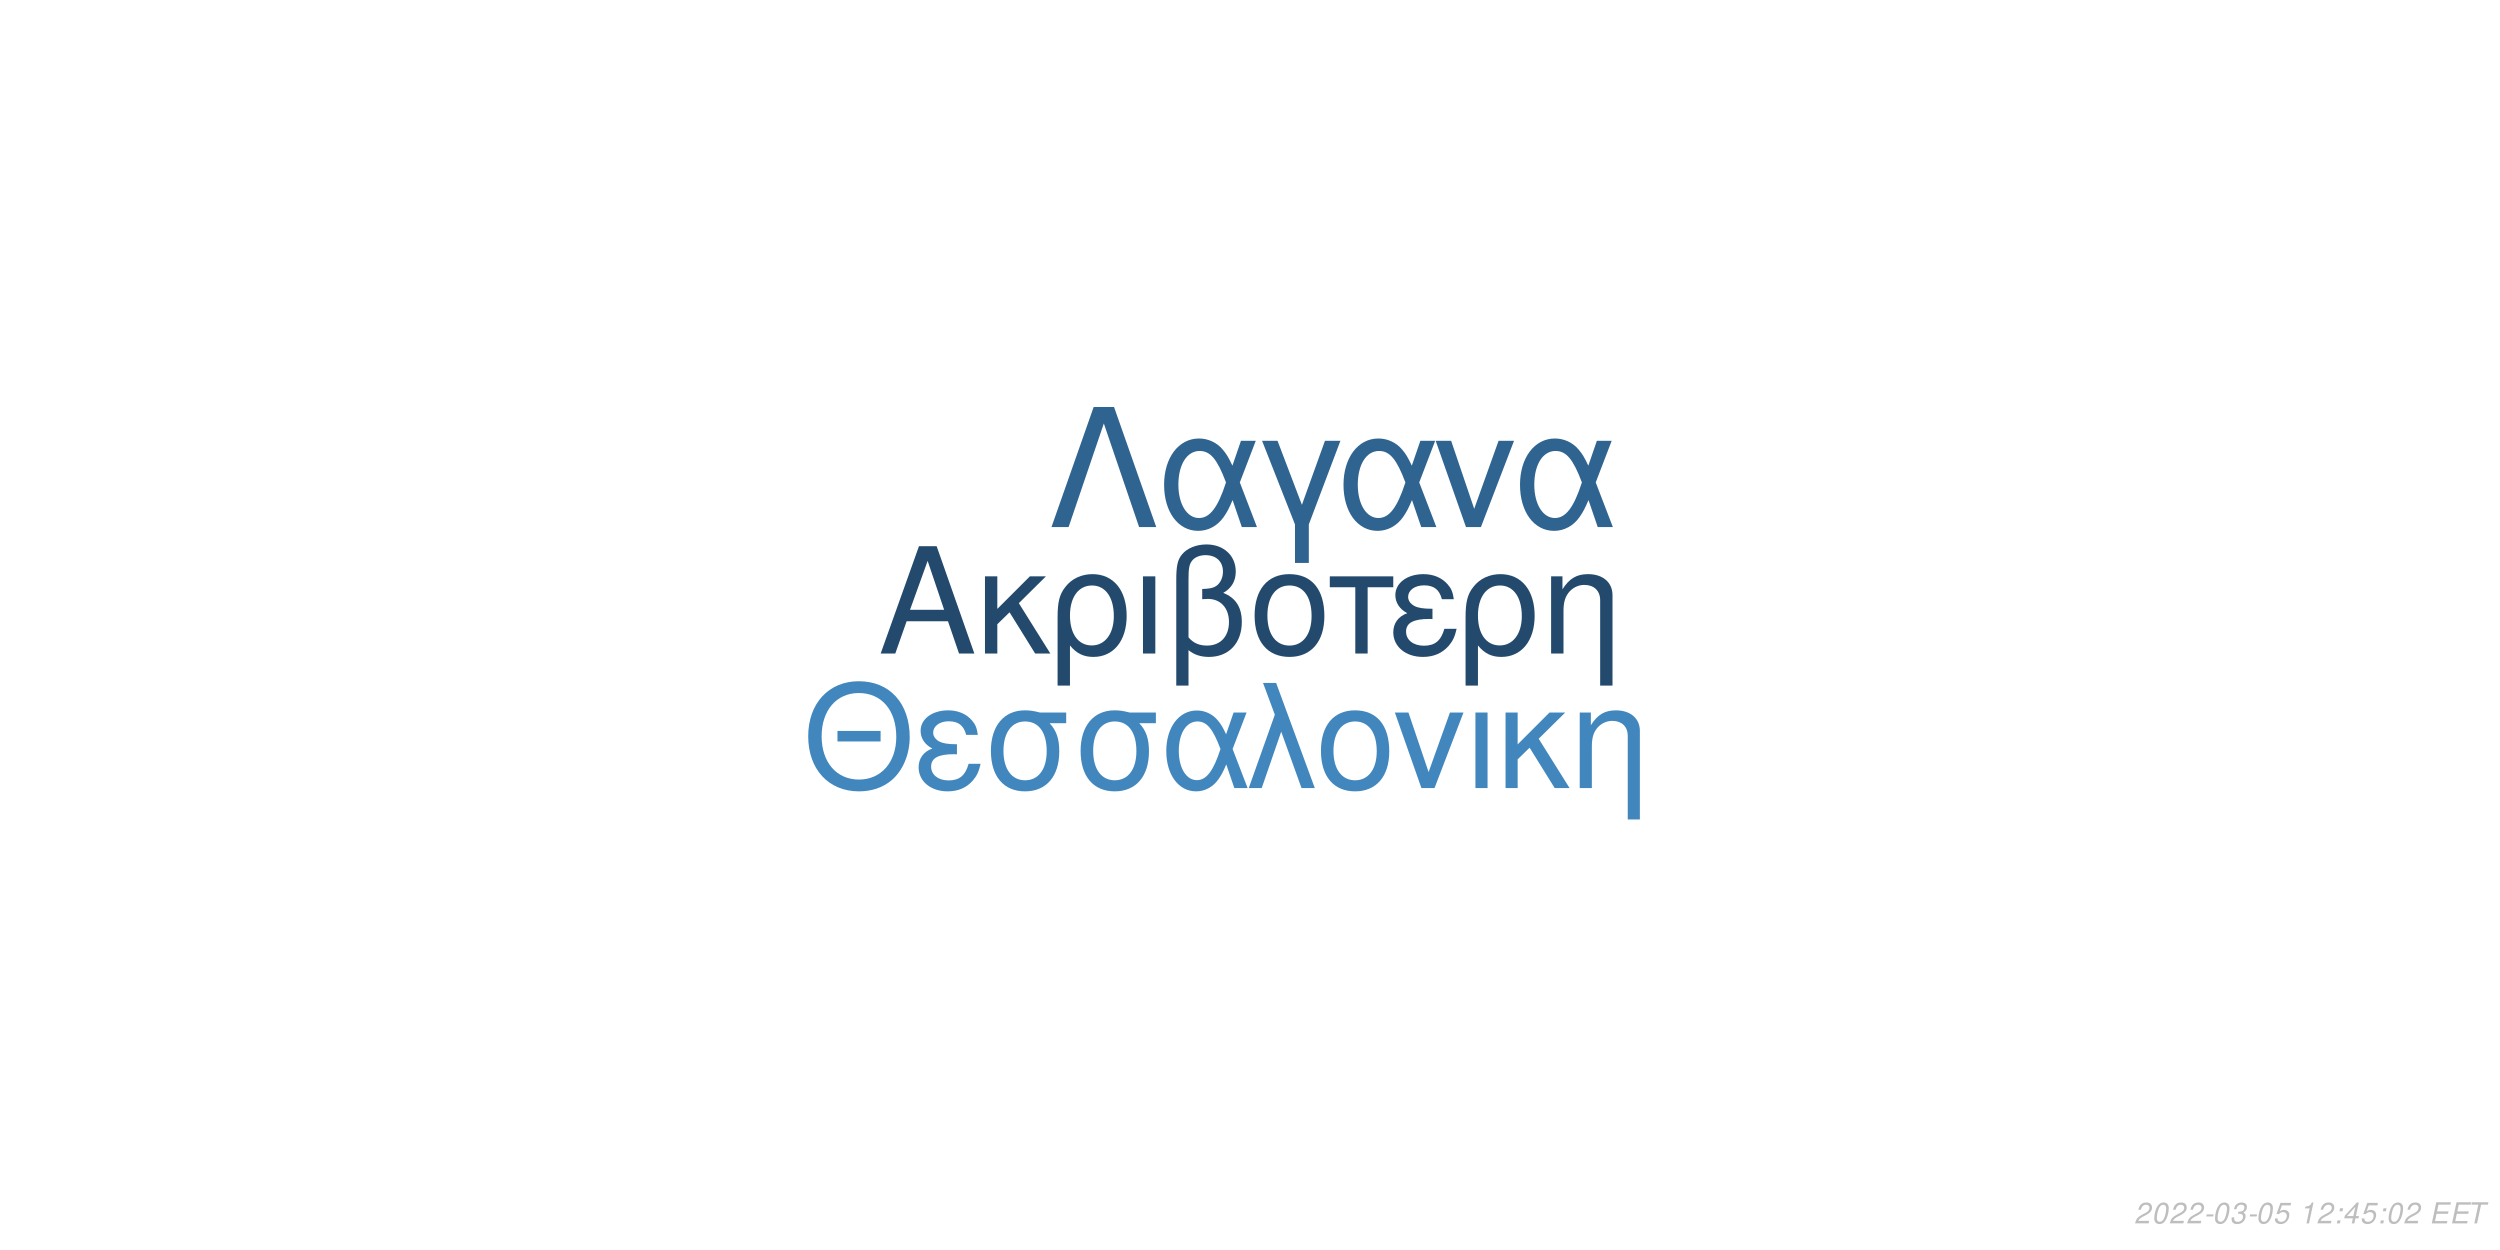
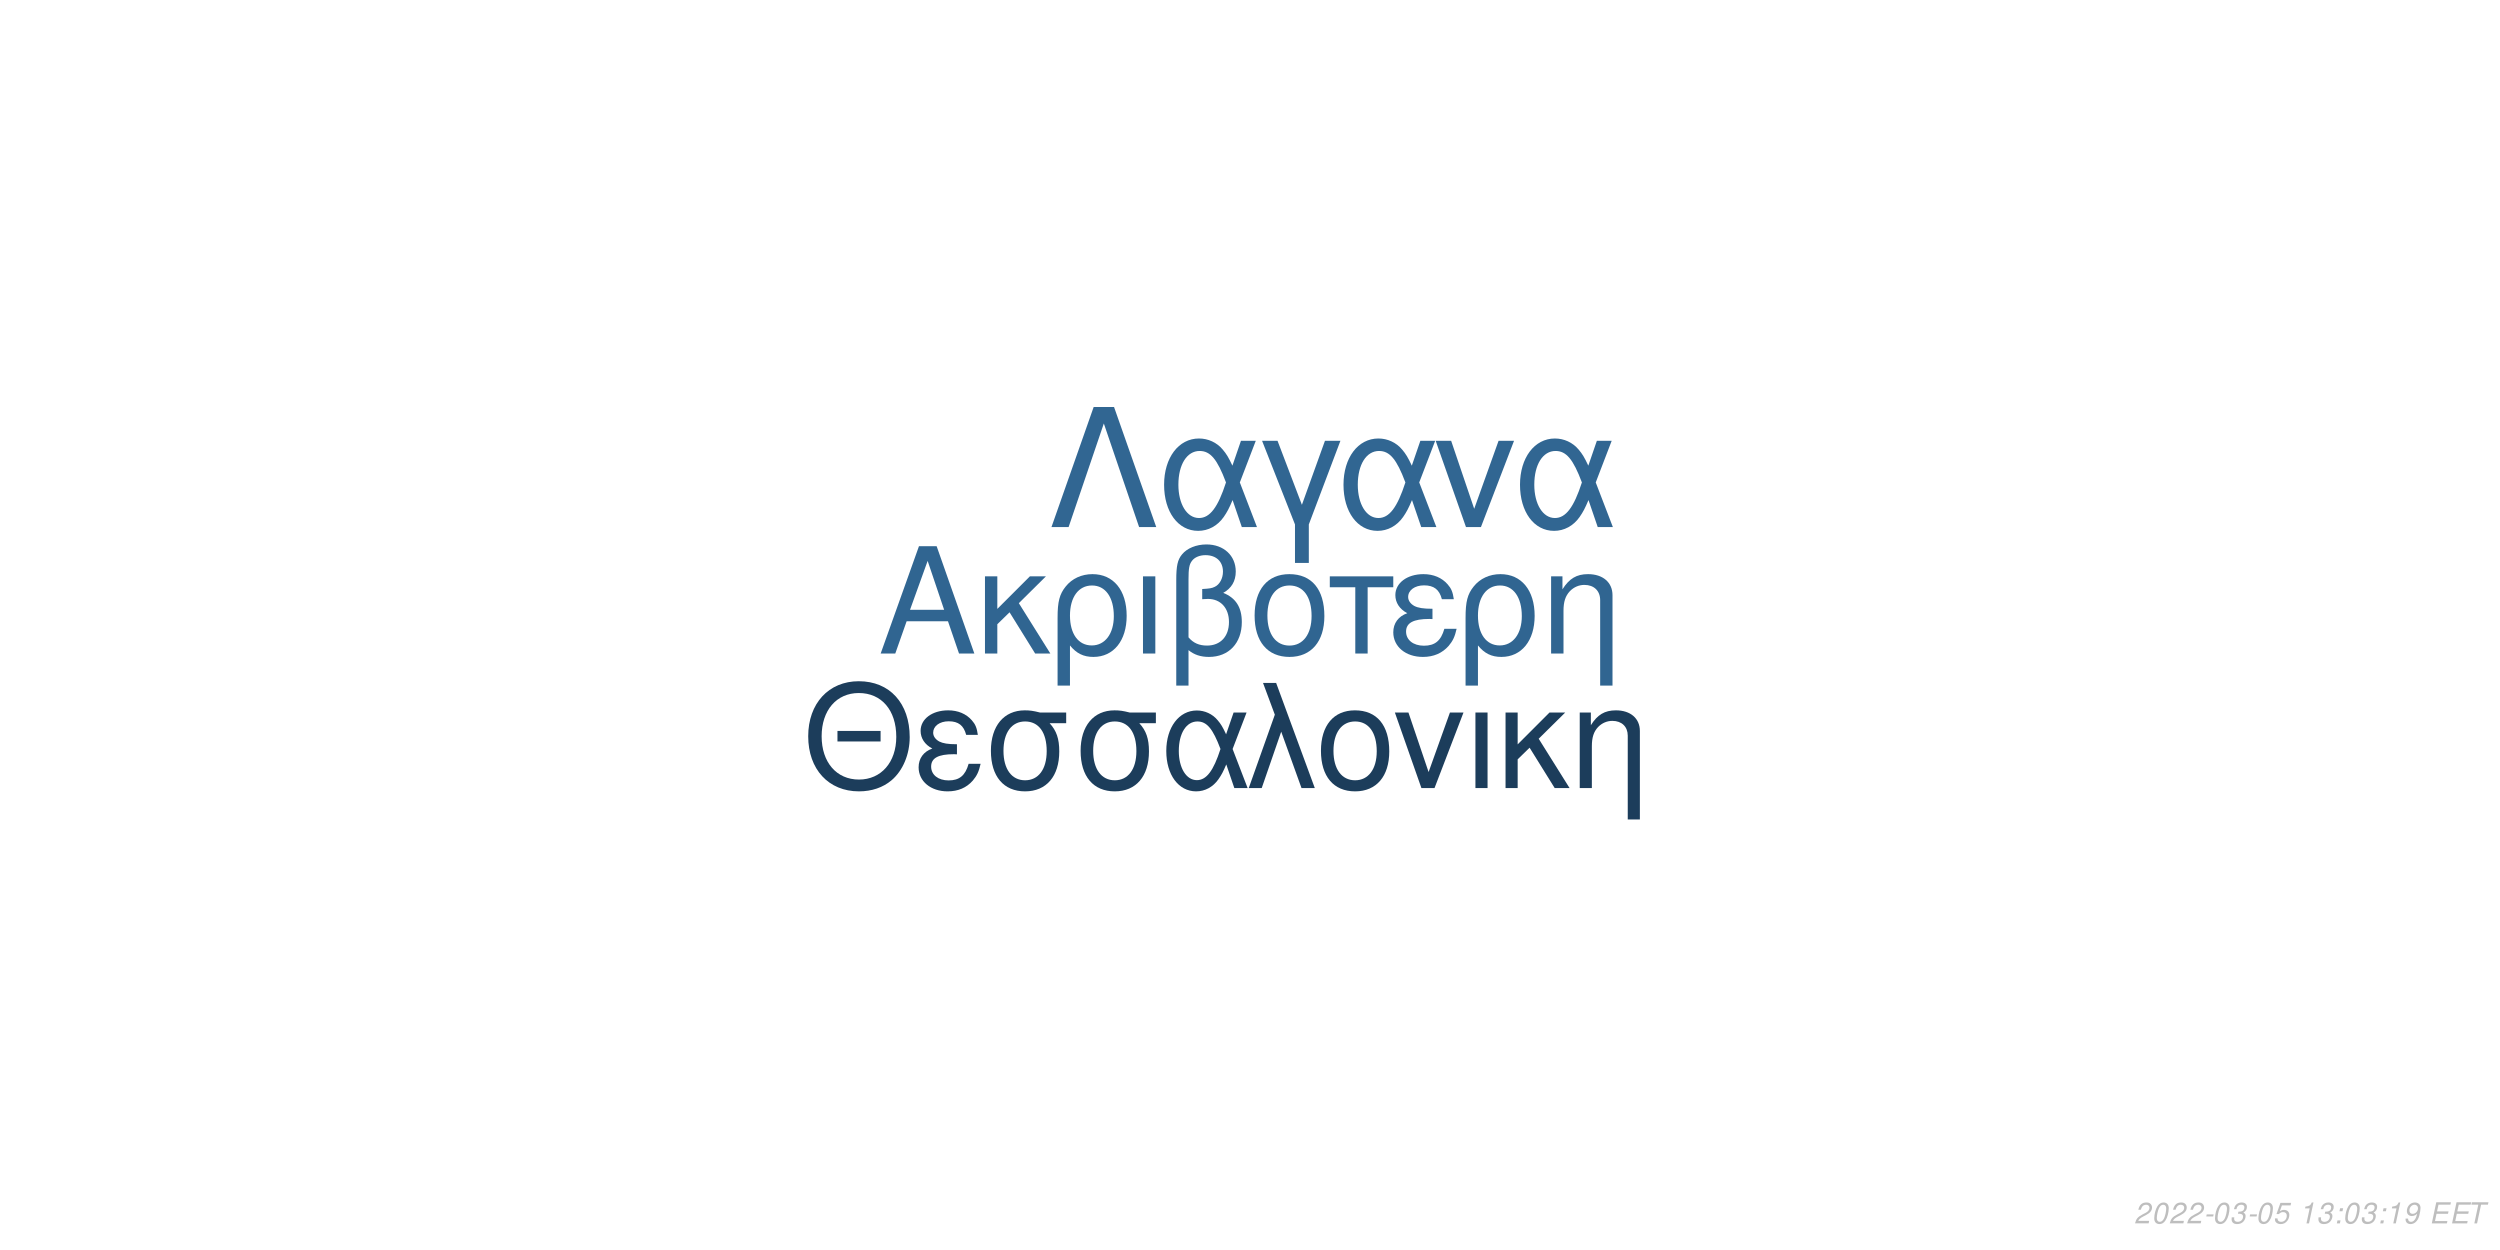
<svg xmlns="http://www.w3.org/2000/svg" xmlns:xlink="http://www.w3.org/1999/xlink" width="864pt" height="432pt" viewBox="0 0 864 432" version="1.1">
  <defs>
    <g>
      <symbol overflow="visible" id="glyph0-0">
        <path style="stroke:none;" d="" />
      </symbol>
      <symbol overflow="visible" id="glyph0-1">
        <path style="stroke:none;" d="M 24.125 -11.141 L 27.938 0 L 33.234 0 L 20.203 -37.094 L 14.094 -37.094 L 0.859 0 L 5.906 0 L 9.828 -11.141 Z M 22.797 -15.109 L 11 -15.109 L 17.094 -32.016 Z M 22.797 -15.109 " />
      </symbol>
      <symbol overflow="visible" id="glyph0-2">
        <path style="stroke:none;" d="M 7.172 -15.422 L 7.172 -26.672 L 2.906 -26.672 L 2.906 0 L 7.172 0 L 7.172 -10.125 L 11.406 -14.25 L 20.25 0 L 25.5 0 L 14.609 -17.406 L 23.969 -26.672 L 18.422 -26.672 Z M 7.172 -15.422 " />
      </symbol>
      <symbol overflow="visible" id="glyph0-3">
        <path style="stroke:none;" d="M 3 11.094 L 7.281 11.094 L 7.281 -2.797 C 9.516 -0.047 11.953 1.172 15.375 1.172 C 22.344 1.172 26.875 -4.422 26.875 -13.031 C 26.875 -21.891 22.297 -27.438 15.062 -27.438 C 11.297 -27.438 7.984 -25.906 5.797 -23.156 C 3.672 -20.516 3 -17.969 3 -12.359 Z M 14.906 -23.516 C 19.547 -23.516 22.438 -19.438 22.438 -12.922 C 22.438 -6.812 19.391 -2.797 14.812 -2.797 C 10.172 -2.797 7.281 -6.766 7.281 -13.125 C 7.281 -19.484 10.234 -23.516 14.906 -23.516 Z M 14.906 -23.516 " />
      </symbol>
      <symbol overflow="visible" id="glyph0-4">
        <path style="stroke:none;" d="M 3.516 0 L 7.781 0 L 7.781 -26.672 L 3.516 -26.672 Z M 3.516 0 " />
      </symbol>
      <symbol overflow="visible" id="glyph0-5">
        <path style="stroke:none;" d="M 4.016 11.094 L 8.25 11.094 L 8.25 -1.172 C 10.172 0.406 12.422 1.172 15.312 1.172 C 22.188 1.172 26.672 -3.609 26.672 -10.891 C 26.672 -15.984 24.578 -19.234 20.25 -20.969 C 23.109 -22.547 24.578 -25.031 24.578 -28.344 C 24.578 -33.844 20.406 -37.703 14.453 -37.703 C 10.938 -37.703 7.734 -36.391 6 -34.25 C 4.484 -32.422 4.016 -30.328 4.016 -25.391 Z M 8.25 -25.656 C 8.25 -29.359 8.5 -30.844 9.469 -32.062 C 10.375 -33.281 12.156 -34 14.094 -34 C 17.812 -34 20.156 -31.812 20.156 -28.297 C 20.156 -25.953 18.984 -23.812 17.297 -23.047 C 16.281 -22.547 15.469 -22.438 12.984 -22.297 L 12.984 -18.781 C 13.734 -18.828 14.344 -18.875 14.969 -18.875 C 19.344 -18.875 22.234 -15.719 22.234 -10.891 C 22.234 -5.906 19.281 -2.75 14.656 -2.75 C 11.953 -2.75 9.922 -3.609 8.25 -5.594 Z M 8.25 -25.656 " />
      </symbol>
      <symbol overflow="visible" id="glyph0-6">
        <path style="stroke:none;" d="M 14.094 -27.438 C 6.562 -27.438 2.094 -22.094 2.094 -13.125 C 2.094 -4.125 6.562 1.172 14.141 1.172 C 21.672 1.172 26.203 -4.172 26.203 -12.922 C 26.203 -22.188 21.828 -27.438 14.094 -27.438 Z M 14.141 -23.516 C 18.938 -23.516 21.781 -19.594 21.781 -12.984 C 21.781 -6.672 18.828 -2.75 14.141 -2.75 C 9.422 -2.75 6.516 -6.672 6.516 -13.125 C 6.516 -19.594 9.422 -23.516 14.141 -23.516 Z M 14.141 -23.516 " />
      </symbol>
      <symbol overflow="visible" id="glyph0-7">
        <path style="stroke:none;" d="M 7.891 0 L 12.156 0 L 12.156 -22.906 L 21.016 -22.906 L 21.016 -26.672 L -0.922 -26.672 L -0.922 -22.906 L 7.891 -22.906 Z M 7.891 0 " />
      </symbol>
      <symbol overflow="visible" id="glyph0-8">
        <path style="stroke:none;" d="M 14.562 -15.469 C 11.344 -15.469 9.562 -15.781 8.297 -16.438 C 6.922 -17.203 6.156 -18.328 6.156 -19.547 C 6.156 -21.891 8.453 -23.562 11.656 -23.562 C 15.062 -23.562 16.953 -22.094 17.812 -18.781 L 21.938 -18.781 C 21.578 -21.266 21.062 -22.5 19.797 -23.922 C 17.812 -26.203 14.906 -27.438 11.453 -27.438 C 5.797 -27.438 1.734 -24.375 1.734 -20.203 C 1.734 -17.609 3.156 -15.375 5.859 -13.938 C 2.797 -12.875 1.016 -10.484 1.016 -7.328 C 1.016 -2.391 5.297 1.172 11.25 1.172 C 14.969 1.172 17.906 -0.109 20.156 -2.641 C 21.578 -4.328 22.297 -5.797 22.906 -8.547 L 18.672 -8.547 C 17.5 -4.422 15.422 -2.703 11.609 -2.703 C 7.938 -2.703 5.438 -4.688 5.438 -7.578 C 5.438 -10.578 7.938 -11.953 13.484 -11.953 C 13.641 -11.953 14.094 -11.953 14.562 -11.906 Z M 14.562 -15.469 " />
      </symbol>
      <symbol overflow="visible" id="glyph0-9">
        <path style="stroke:none;" d="M 3.562 -26.672 L 3.562 0 L 7.844 0 L 7.844 -14.703 C 7.844 -17.906 8.5 -19.891 10.031 -21.531 C 11.406 -22.953 13.188 -23.719 15.062 -23.719 C 18.375 -23.719 20.516 -21.672 20.516 -18.469 L 20.516 11.094 L 24.781 11.094 L 24.781 -20.156 C 24.781 -24.578 21.469 -27.438 16.328 -27.438 C 12.359 -27.438 9.828 -25.906 7.484 -22.188 L 7.484 -26.672 Z M 3.562 -26.672 " />
      </symbol>
      <symbol overflow="visible" id="glyph1-0">
        <path style="stroke:none;" d="" />
      </symbol>
      <symbol overflow="visible" id="glyph1-1">
        <path style="stroke:none;" d="M 26.859 -19.734 L 11.953 -19.734 L 11.953 -16.094 L 26.859 -16.094 Z M 19.328 -36.922 C 8.922 -36.922 1.844 -29.25 1.844 -17.891 C 1.844 -6.484 8.875 1.141 19.391 1.141 C 23.812 1.141 27.703 -0.203 30.641 -2.688 C 34.578 -6.031 36.922 -11.656 36.922 -17.594 C 36.922 -29.297 30 -36.922 19.328 -36.922 Z M 19.328 -32.844 C 27.203 -32.844 32.281 -26.906 32.281 -17.688 C 32.281 -8.922 27.062 -2.938 19.391 -2.938 C 11.609 -2.938 6.484 -8.922 6.484 -17.891 C 6.484 -26.859 11.609 -32.844 19.328 -32.844 Z M 19.328 -32.844 " />
      </symbol>
      <symbol overflow="visible" id="glyph1-2">
        <path style="stroke:none;" d="M 14.25 -15.141 C 11.109 -15.141 9.375 -15.453 8.125 -16.094 C 6.781 -16.844 6.031 -17.938 6.031 -19.141 C 6.031 -21.422 8.266 -23.078 11.406 -23.078 C 14.75 -23.078 16.594 -21.625 17.438 -18.391 L 21.469 -18.391 C 21.125 -20.828 20.625 -22.031 19.391 -23.422 C 17.438 -25.656 14.594 -26.859 11.219 -26.859 C 5.688 -26.859 1.688 -23.875 1.688 -19.781 C 1.688 -17.234 3.094 -15.047 5.734 -13.656 C 2.734 -12.609 1 -10.266 1 -7.172 C 1 -2.344 5.188 1.141 11.016 1.141 C 14.656 1.141 17.547 -0.094 19.734 -2.594 C 21.125 -4.234 21.828 -5.688 22.422 -8.375 L 18.281 -8.375 C 17.141 -4.328 15.094 -2.641 11.359 -2.641 C 7.766 -2.641 5.328 -4.578 5.328 -7.422 C 5.328 -10.359 7.766 -11.703 13.203 -11.703 C 13.359 -11.703 13.797 -11.703 14.25 -11.656 Z M 14.25 -15.141 " />
      </symbol>
      <symbol overflow="visible" id="glyph1-3">
        <path style="stroke:none;" d="M 29 -26.109 L 19.938 -26.109 C 17.594 -26.703 16.438 -26.859 14.703 -26.859 C 7.469 -26.859 2.984 -21.469 2.984 -12.859 C 2.984 -4.031 7.375 1.141 14.797 1.141 C 22.172 1.141 26.609 -4.078 26.609 -12.656 C 26.609 -17.047 25.656 -19.828 23.266 -22.422 L 29 -22.422 Z M 14.797 -23.016 C 19.531 -23.016 22.266 -19.234 22.266 -12.75 C 22.266 -6.531 19.438 -2.688 14.797 -2.688 C 10.172 -2.688 7.328 -6.531 7.328 -12.859 C 7.328 -19.188 10.172 -23.016 14.797 -23.016 Z M 14.797 -23.016 " />
      </symbol>
      <symbol overflow="visible" id="glyph1-4">
        <path style="stroke:none;" d="M 29.344 -26.109 L 24.859 -26.109 L 22.266 -18.578 C 21.125 -21.031 20.484 -22.125 19.328 -23.469 C 17.547 -25.609 14.906 -26.812 12.156 -26.812 C 5.984 -26.812 1.594 -20.984 1.594 -12.812 C 1.594 -4.578 5.828 1.141 11.906 1.141 C 14.953 1.141 17.734 -0.344 19.625 -3.047 C 20.672 -4.531 21.281 -5.688 22.328 -8.172 L 25.109 0 L 29.703 0 L 24.516 -13.5 Z M 20.328 -13.5 C 17.891 -5.922 15.453 -2.734 12.156 -2.734 C 8.516 -2.734 5.922 -6.922 5.922 -12.812 C 5.922 -18.938 8.516 -23.016 12.359 -23.016 C 15.594 -23.016 17.688 -20.531 20.328 -13.5 Z M 20.328 -13.5 " />
      </symbol>
      <symbol overflow="visible" id="glyph1-5">
        <path style="stroke:none;" d="M 1.094 0 L 5.578 0 L 12.312 -19.484 L 19.328 0 L 23.922 0 L 10.562 -36.328 L 6.031 -36.328 L 10.109 -25.359 Z M 1.094 0 " />
      </symbol>
      <symbol overflow="visible" id="glyph1-6">
        <path style="stroke:none;" d="M 13.797 -26.859 C 6.422 -26.859 2.047 -21.625 2.047 -12.859 C 2.047 -4.031 6.422 1.141 13.859 1.141 C 21.234 1.141 25.656 -4.078 25.656 -12.656 C 25.656 -21.719 21.375 -26.859 13.797 -26.859 Z M 13.859 -23.016 C 18.531 -23.016 21.328 -19.188 21.328 -12.703 C 21.328 -6.531 18.438 -2.688 13.859 -2.688 C 9.219 -2.688 6.375 -6.531 6.375 -12.859 C 6.375 -19.188 9.219 -23.016 13.859 -23.016 Z M 13.859 -23.016 " />
      </symbol>
      <symbol overflow="visible" id="glyph1-7">
        <path style="stroke:none;" d="M 14.297 0 L 24.312 -26.109 L 19.625 -26.109 L 12.25 -5.531 L 5.281 -26.109 L 0.594 -26.109 L 9.766 0 Z M 14.297 0 " />
      </symbol>
      <symbol overflow="visible" id="glyph1-8">
        <path style="stroke:none;" d="M 3.438 0 L 7.625 0 L 7.625 -26.109 L 3.438 -26.109 Z M 3.438 0 " />
      </symbol>
      <symbol overflow="visible" id="glyph1-9">
        <path style="stroke:none;" d="M 7.031 -15.094 L 7.031 -26.109 L 2.844 -26.109 L 2.844 0 L 7.031 0 L 7.031 -9.922 L 11.156 -13.953 L 19.828 0 L 24.969 0 L 14.297 -17.047 L 23.469 -26.109 L 18.031 -26.109 Z M 7.031 -15.094 " />
      </symbol>
      <symbol overflow="visible" id="glyph1-10">
        <path style="stroke:none;" d="M 3.484 -26.109 L 3.484 0 L 7.672 0 L 7.672 -14.406 C 7.672 -17.547 8.328 -19.484 9.812 -21.078 C 11.156 -22.469 12.906 -23.219 14.75 -23.219 C 17.984 -23.219 20.078 -21.234 20.078 -18.094 L 20.078 10.859 L 24.266 10.859 L 24.266 -19.734 C 24.266 -24.062 21.031 -26.859 16 -26.859 C 12.109 -26.859 9.609 -25.359 7.328 -21.719 L 7.328 -26.109 Z M 3.484 -26.109 " />
      </symbol>
      <symbol overflow="visible" id="glyph2-0">
        <path style="stroke:none;" d="" />
      </symbol>
      <symbol overflow="visible" id="glyph2-1">
        <path style="stroke:none;" d="M 22.531 -41.484 L 15.484 -41.484 L 0.906 0 L 6.828 0 L 19 -35.797 L 31.188 0 L 37.109 0 Z M 22.531 -41.484 " />
      </symbol>
      <symbol overflow="visible" id="glyph2-2">
        <path style="stroke:none;" d="M 33.516 -29.812 L 28.391 -29.812 L 25.438 -21.219 C 24.125 -24.016 23.391 -25.266 22.078 -26.797 C 20.031 -29.25 17.016 -30.609 13.891 -30.609 C 6.828 -30.609 1.828 -23.953 1.828 -14.625 C 1.828 -5.234 6.656 1.312 13.594 1.312 C 17.078 1.312 20.266 -0.391 22.422 -3.469 C 23.609 -5.172 24.297 -6.484 25.5 -9.328 L 28.688 0 L 33.922 0 L 28 -15.422 Z M 23.219 -15.422 C 20.422 -6.766 17.641 -3.125 13.891 -3.125 C 9.734 -3.125 6.766 -7.906 6.766 -14.625 C 6.766 -21.625 9.734 -26.297 14.109 -26.297 C 17.812 -26.297 20.203 -23.453 23.219 -15.422 Z M 23.219 -15.422 " />
      </symbol>
      <symbol overflow="visible" id="glyph2-3">
        <path style="stroke:none;" d="M 12.062 12.406 L 16.844 12.406 L 16.844 -0.906 L 27.766 -29.812 L 22.422 -29.812 L 14.453 -7.688 L 6.031 -29.812 L 0.688 -29.812 L 12.062 -0.906 Z M 12.062 12.406 " />
      </symbol>
      <symbol overflow="visible" id="glyph2-4">
        <path style="stroke:none;" d="M 16.328 0 L 27.766 -29.812 L 22.422 -29.812 L 14 -6.312 L 6.031 -29.812 L 0.688 -29.812 L 11.156 0 Z M 16.328 0 " />
      </symbol>
      <symbol overflow="visible" id="glyph3-0">
        <path style="stroke:none;" d="" />
      </symbol>
      <symbol overflow="visible" id="glyph3-1">
        <path style="stroke:none;" d="M 5.234 -0.875 L 1.469 -0.875 C 1.641 -1.375 2.203 -1.891 3.109 -2.344 L 4.234 -2.938 C 5.562 -3.625 6.219 -4.469 6.219 -5.484 C 6.219 -5.938 6.062 -6.359 5.797 -6.656 C 5.469 -7.047 4.984 -7.234 4.312 -7.234 C 2.766 -7.234 1.891 -6.453 1.484 -4.734 L 2.375 -4.734 C 2.484 -5.188 2.609 -5.484 2.797 -5.75 C 3.094 -6.203 3.609 -6.453 4.188 -6.453 C 4.891 -6.453 5.344 -6.031 5.344 -5.375 C 5.344 -4.703 4.859 -4.094 4.016 -3.656 L 2.984 -3.125 C 1.234 -2.188 0.797 -1.656 0.344 -0.016 L 5.047 -0.016 Z M 5.234 -0.875 " />
      </symbol>
      <symbol overflow="visible" id="glyph3-2">
        <path style="stroke:none;" d="M 4.203 -7.234 C 3.375 -7.234 2.688 -6.812 2.125 -5.984 C 1.484 -5.047 0.984 -3.188 0.984 -1.734 C 0.984 -1.109 1.172 -0.562 1.484 -0.266 C 1.797 0.047 2.281 0.234 2.766 0.234 C 3.625 0.234 4.281 -0.156 4.859 -1.016 C 5.516 -1.953 6 -3.797 6 -5.266 C 6 -6.5 5.328 -7.234 4.203 -7.234 Z M 4.094 -6.453 C 4.734 -6.453 5.125 -5.984 5.125 -5.156 C 5.125 -4.203 4.781 -2.625 4.406 -1.812 C 3.984 -0.938 3.516 -0.547 2.875 -0.547 C 2.25 -0.547 1.875 -1.031 1.875 -1.828 C 1.875 -2.797 2.203 -4.344 2.594 -5.203 C 2.984 -6.047 3.453 -6.453 4.094 -6.453 Z M 4.094 -6.453 " />
      </symbol>
      <symbol overflow="visible" id="glyph3-3">
        <path style="stroke:none;" d="M 3.516 -3.125 L 1.125 -3.125 L 0.969 -2.406 L 3.359 -2.406 Z M 3.516 -3.125 " />
      </symbol>
      <symbol overflow="visible" id="glyph3-4">
        <path style="stroke:none;" d="M 2.922 -3.312 C 3.125 -3.344 3.234 -3.344 3.375 -3.344 C 4.203 -3.344 4.688 -3 4.688 -2.406 C 4.688 -1.312 3.906 -0.547 2.781 -0.547 C 2.047 -0.547 1.594 -0.938 1.594 -1.562 C 1.594 -1.719 1.609 -1.844 1.656 -2.094 L 0.766 -2.094 C 0.734 -1.797 0.719 -1.641 0.719 -1.469 C 0.719 -0.375 1.406 0.234 2.641 0.234 C 3.547 0.234 4.297 -0.078 4.812 -0.656 C 5.266 -1.156 5.562 -1.875 5.562 -2.547 C 5.562 -3.125 5.344 -3.453 4.797 -3.734 C 5.641 -4.234 6.016 -4.844 6.016 -5.734 C 6.016 -6.656 5.312 -7.234 4.203 -7.234 C 3.375 -7.234 2.672 -6.938 2.188 -6.375 C 1.891 -6.031 1.703 -5.641 1.516 -4.906 L 2.391 -4.906 C 2.5 -5.359 2.594 -5.594 2.734 -5.812 C 3.047 -6.234 3.516 -6.453 4.078 -6.453 C 4.734 -6.453 5.141 -6.125 5.141 -5.578 C 5.141 -5.188 5.016 -4.797 4.797 -4.547 C 4.516 -4.234 4 -4.062 3.266 -4.062 L 3.078 -4.062 Z M 2.922 -3.312 " />
      </symbol>
      <symbol overflow="visible" id="glyph3-5">
        <path style="stroke:none;" d="M 6.297 -7.094 L 2.594 -7.094 L 1.234 -3.234 L 2.047 -3.234 C 2.656 -3.766 2.938 -3.906 3.531 -3.906 C 4.328 -3.906 4.797 -3.453 4.797 -2.688 C 4.797 -1.438 3.969 -0.547 2.828 -0.547 C 2.031 -0.547 1.609 -0.938 1.578 -1.734 L 0.703 -1.734 L 0.703 -1.516 C 0.703 -0.938 0.844 -0.547 1.188 -0.266 C 1.562 0.062 2.078 0.234 2.703 0.234 C 3.656 0.234 4.391 -0.156 4.984 -0.922 C 5.422 -1.5 5.672 -2.234 5.672 -2.953 C 5.672 -4 4.938 -4.672 3.812 -4.672 C 3.328 -4.672 2.906 -4.547 2.406 -4.234 L 3.109 -6.219 L 6.109 -6.219 Z M 6.297 -7.094 " />
      </symbol>
      <symbol overflow="visible" id="glyph3-6">
        <path style="stroke:none;" d="" />
      </symbol>
      <symbol overflow="visible" id="glyph3-7">
        <path style="stroke:none;" d="M 3.703 -5.188 L 2.594 0 L 3.469 0 L 5.016 -7.234 L 4.438 -7.234 C 3.906 -6.156 3.688 -6.016 2.234 -5.812 L 2.109 -5.188 Z M 3.703 -5.188 " />
      </symbol>
      <symbol overflow="visible" id="glyph3-8">
        <path style="stroke:none;" d="M 2.359 -1.031 L 1.312 -1.031 L 1.094 0 L 2.141 0 Z M 3.266 -5.234 L 2.219 -5.234 L 2 -4.203 L 3.047 -4.203 Z M 3.266 -5.234 " />
      </symbol>
      <symbol overflow="visible" id="glyph3-9">
-         <path style="stroke:none;" d="M 3.625 -1.75 L 3.266 0 L 4.141 0 L 4.516 -1.75 L 5.562 -1.75 L 5.734 -2.531 L 4.688 -2.531 L 5.688 -7.234 L 5.016 -7.234 L 0.844 -2.672 L 0.641 -1.75 Z M 3.797 -2.531 L 1.594 -2.531 L 4.469 -5.703 Z M 3.797 -2.531 " />
+         <path style="stroke:none;" d="M 0.844 -1.656 C 0.844 -1.547 0.844 -1.438 0.844 -1.375 C 0.844 -0.406 1.531 0.234 2.578 0.234 C 3.203 0.234 3.766 0.016 4.297 -0.438 C 4.938 -1 5.312 -1.656 5.594 -2.719 C 5.844 -3.672 6.016 -4.766 6.016 -5.375 C 6.016 -5.844 5.844 -6.328 5.547 -6.656 C 5.203 -7.031 4.703 -7.234 4.062 -7.234 C 2.516 -7.234 1.297 -5.938 1.297 -4.266 C 1.297 -3.203 1.984 -2.547 3.047 -2.547 C 3.484 -2.547 3.953 -2.672 4.281 -2.891 C 4.406 -2.984 4.547 -3.078 4.828 -3.344 C 4.438 -1.484 3.703 -0.547 2.703 -0.547 C 2.109 -0.547 1.719 -0.938 1.719 -1.547 L 1.719 -1.656 Z M 3.953 -6.453 C 4.625 -6.453 5.141 -5.953 5.141 -5.281 C 5.141 -4.188 4.312 -3.312 3.297 -3.312 C 2.594 -3.312 2.172 -3.734 2.172 -4.453 C 2.172 -5.562 2.984 -6.453 3.953 -6.453 Z M 3.953 -6.453 " />
      </symbol>
      <symbol overflow="visible" id="glyph3-10">
        <path style="stroke:none;" d="M 2.547 -3.312 L 6.5 -3.312 L 6.688 -4.141 L 2.719 -4.141 L 3.219 -6.469 L 7.344 -6.469 L 7.516 -7.297 L 2.453 -7.297 L 0.906 0 L 6.125 0 L 6.297 -0.812 L 2.016 -0.812 Z M 2.547 -3.312 " />
      </symbol>
      <symbol overflow="visible" id="glyph3-11">
        <path style="stroke:none;" d="M 4.938 -6.469 L 7.312 -6.469 L 7.484 -7.297 L 1.75 -7.297 L 1.578 -6.469 L 3.984 -6.469 L 2.609 0 L 3.547 0 Z M 4.938 -6.469 " />
      </symbol>
    </g>
  </defs>
  <g id="surface1">
    <rect x="0" y="0" width="864" height="432" style="fill:rgb(100%,100%,100%);fill-opacity:1;stroke:none;" />
-     <g style="fill:rgb(13.725%,29.02%,42.745%);fill-opacity:1;">
+     <g style="fill:rgb(18.824%,39.608%,56.863%);fill-opacity:1;">
      <use xlink:href="#glyph0-1" x="303.5" y="225.861" />
      <use xlink:href="#glyph0-2" x="337.5" y="225.861" />
      <use xlink:href="#glyph0-3" x="362.5" y="225.861" />
      <use xlink:href="#glyph0-4" x="391.5" y="225.861" />
      <use xlink:href="#glyph0-5" x="402.5" y="225.861" />
      <use xlink:href="#glyph0-6" x="431.5" y="225.861" />
      <use xlink:href="#glyph0-7" x="460.5" y="225.861" />
      <use xlink:href="#glyph0-8" x="480.5" y="225.861" />
      <use xlink:href="#glyph0-3" x="503.5" y="225.861" />
      <use xlink:href="#glyph0-9" x="532.5" y="225.861" />
    </g>
-     <g style="fill:rgb(25.49%,52.941%,74.51%);fill-opacity:1;">
+     <g style="fill:rgb(10.98%,23.922%,35.686%);fill-opacity:1;">
      <use xlink:href="#glyph1-1" x="277.473" y="272.354" />
      <use xlink:href="#glyph1-2" x="316.473" y="272.354" />
      <use xlink:href="#glyph1-3" x="339.473" y="272.354" />
      <use xlink:href="#glyph1-3" x="370.473" y="272.354" />
      <use xlink:href="#glyph1-4" x="401.473" y="272.354" />
      <use xlink:href="#glyph1-5" x="430.473" y="272.354" />
      <use xlink:href="#glyph1-6" x="454.473" y="272.354" />
      <use xlink:href="#glyph1-7" x="481.473" y="272.354" />
      <use xlink:href="#glyph1-8" x="506.473" y="272.354" />
      <use xlink:href="#glyph1-9" x="517.473" y="272.354" />
      <use xlink:href="#glyph1-10" x="542.473" y="272.354" />
    </g>
-     <g style="fill:rgb(18.824%,39.216%,56.471%);fill-opacity:1;">
+     <g style="fill:rgb(19.216%,40%,57.255%);fill-opacity:1;">
      <use xlink:href="#glyph2-1" x="362.484" y="182.152" />
      <use xlink:href="#glyph2-2" x="400.484" y="182.152" />
      <use xlink:href="#glyph2-3" x="435.484" y="182.152" />
      <use xlink:href="#glyph2-2" x="462.484" y="182.152" />
      <use xlink:href="#glyph2-4" x="495.484" y="182.152" />
      <use xlink:href="#glyph2-2" x="523.484" y="182.152" />
    </g>
    <g style="fill:rgb(74.51%,74.51%,74.51%);fill-opacity:1;">
      <use xlink:href="#glyph3-1" x="737.52" y="422.81" />
      <use xlink:href="#glyph3-2" x="743.52" y="422.81" />
      <use xlink:href="#glyph3-1" x="749.52" y="422.81" />
      <use xlink:href="#glyph3-1" x="755.52" y="422.81" />
      <use xlink:href="#glyph3-3" x="761.52" y="422.81" />
      <use xlink:href="#glyph3-2" x="764.52" y="422.81" />
      <use xlink:href="#glyph3-4" x="770.52" y="422.81" />
      <use xlink:href="#glyph3-3" x="776.52" y="422.81" />
      <use xlink:href="#glyph3-2" x="779.52" y="422.81" />
      <use xlink:href="#glyph3-5" x="785.52" y="422.81" />
      <use xlink:href="#glyph3-6" x="791.52" y="422.81" />
      <use xlink:href="#glyph3-7" x="794.52" y="422.81" />
-       <use xlink:href="#glyph3-1" x="800.52" y="422.81" />
+       <use xlink:href="#glyph3-4" x="800.52" y="422.81" />
      <use xlink:href="#glyph3-8" x="806.52" y="422.81" />
-       <use xlink:href="#glyph3-9" x="809.52" y="422.81" />
-       <use xlink:href="#glyph3-5" x="815.52" y="422.81" />
+       <use xlink:href="#glyph3-2" x="809.52" y="422.81" />
+       <use xlink:href="#glyph3-4" x="815.52" y="422.81" />
      <use xlink:href="#glyph3-8" x="821.52" y="422.81" />
-       <use xlink:href="#glyph3-2" x="824.52" y="422.81" />
-       <use xlink:href="#glyph3-1" x="830.52" y="422.81" />
+       <use xlink:href="#glyph3-7" x="824.52" y="422.81" />
+       <use xlink:href="#glyph3-9" x="830.52" y="422.81" />
      <use xlink:href="#glyph3-6" x="836.52" y="422.81" />
      <use xlink:href="#glyph3-10" x="839.52" y="422.81" />
      <use xlink:href="#glyph3-10" x="846.52" y="422.81" />
      <use xlink:href="#glyph3-11" x="852.52" y="422.81" />
    </g>
  </g>
</svg>
